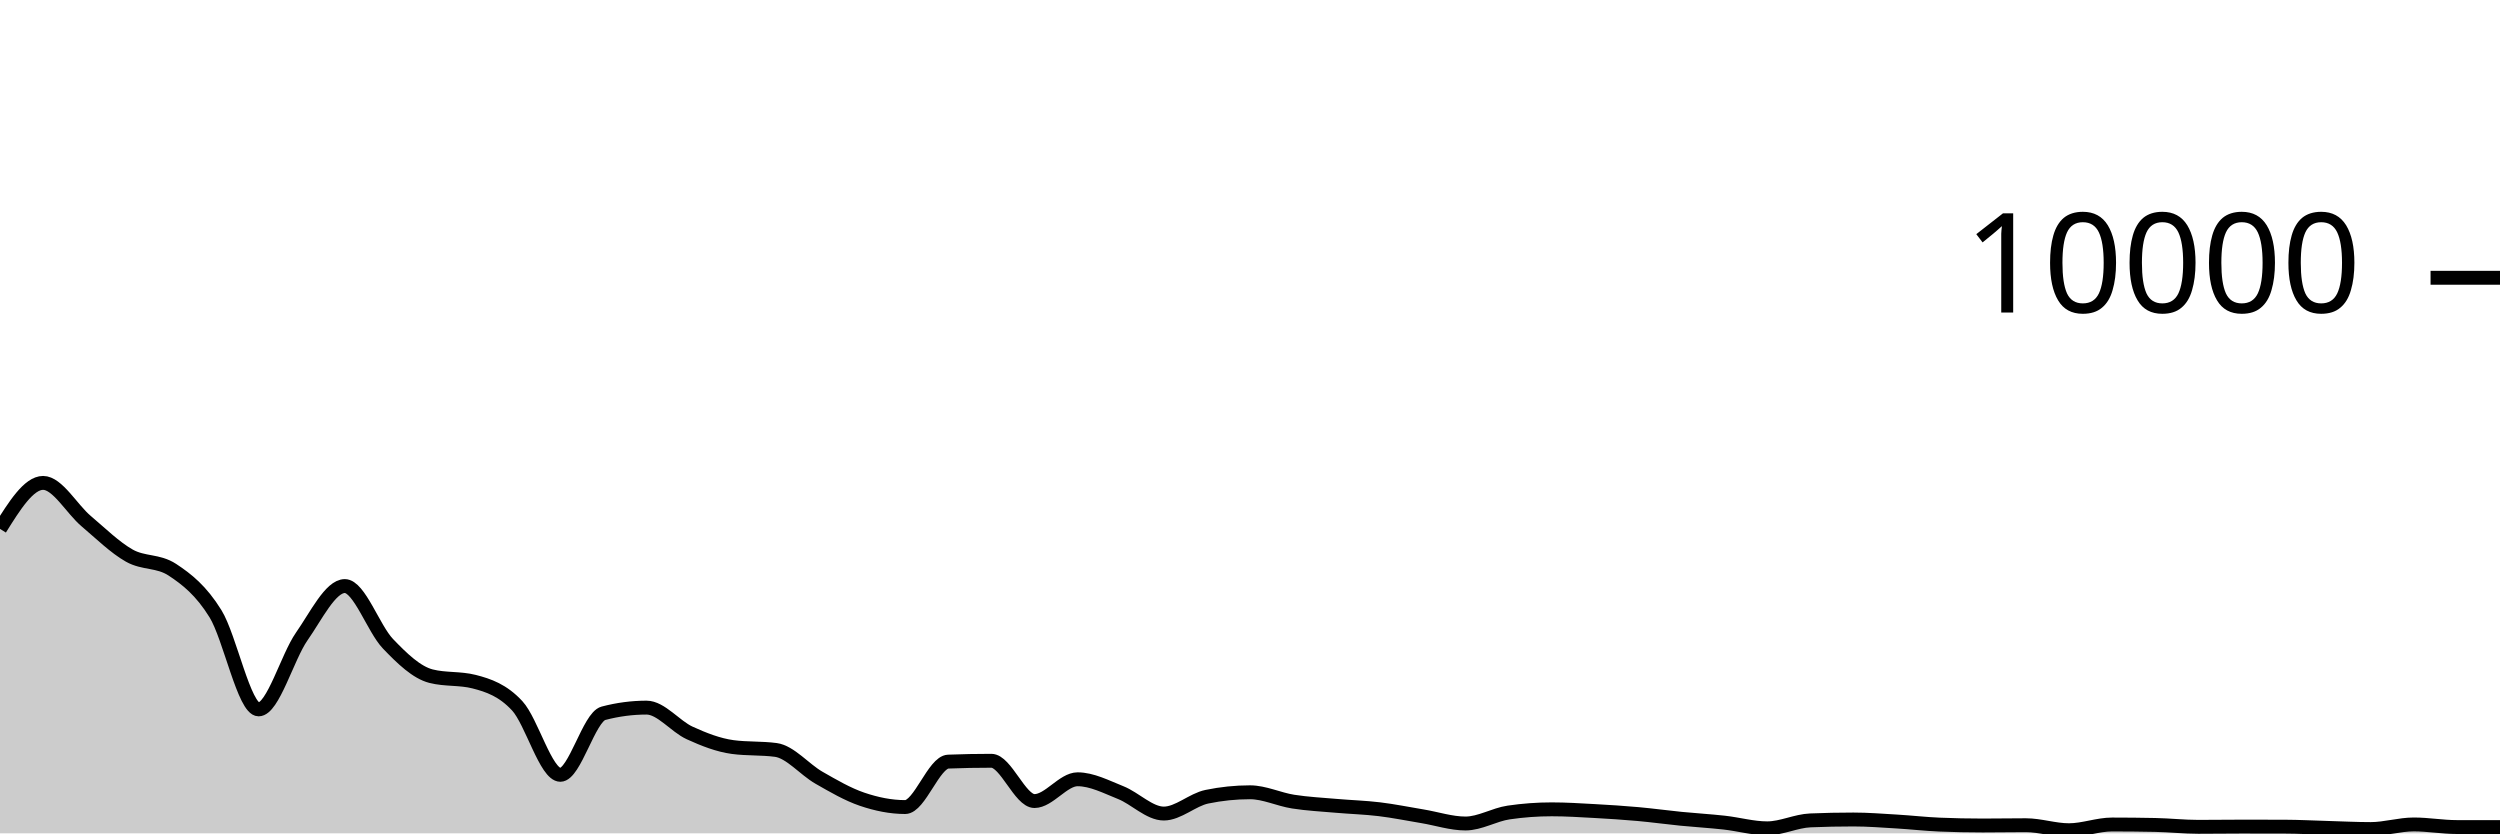
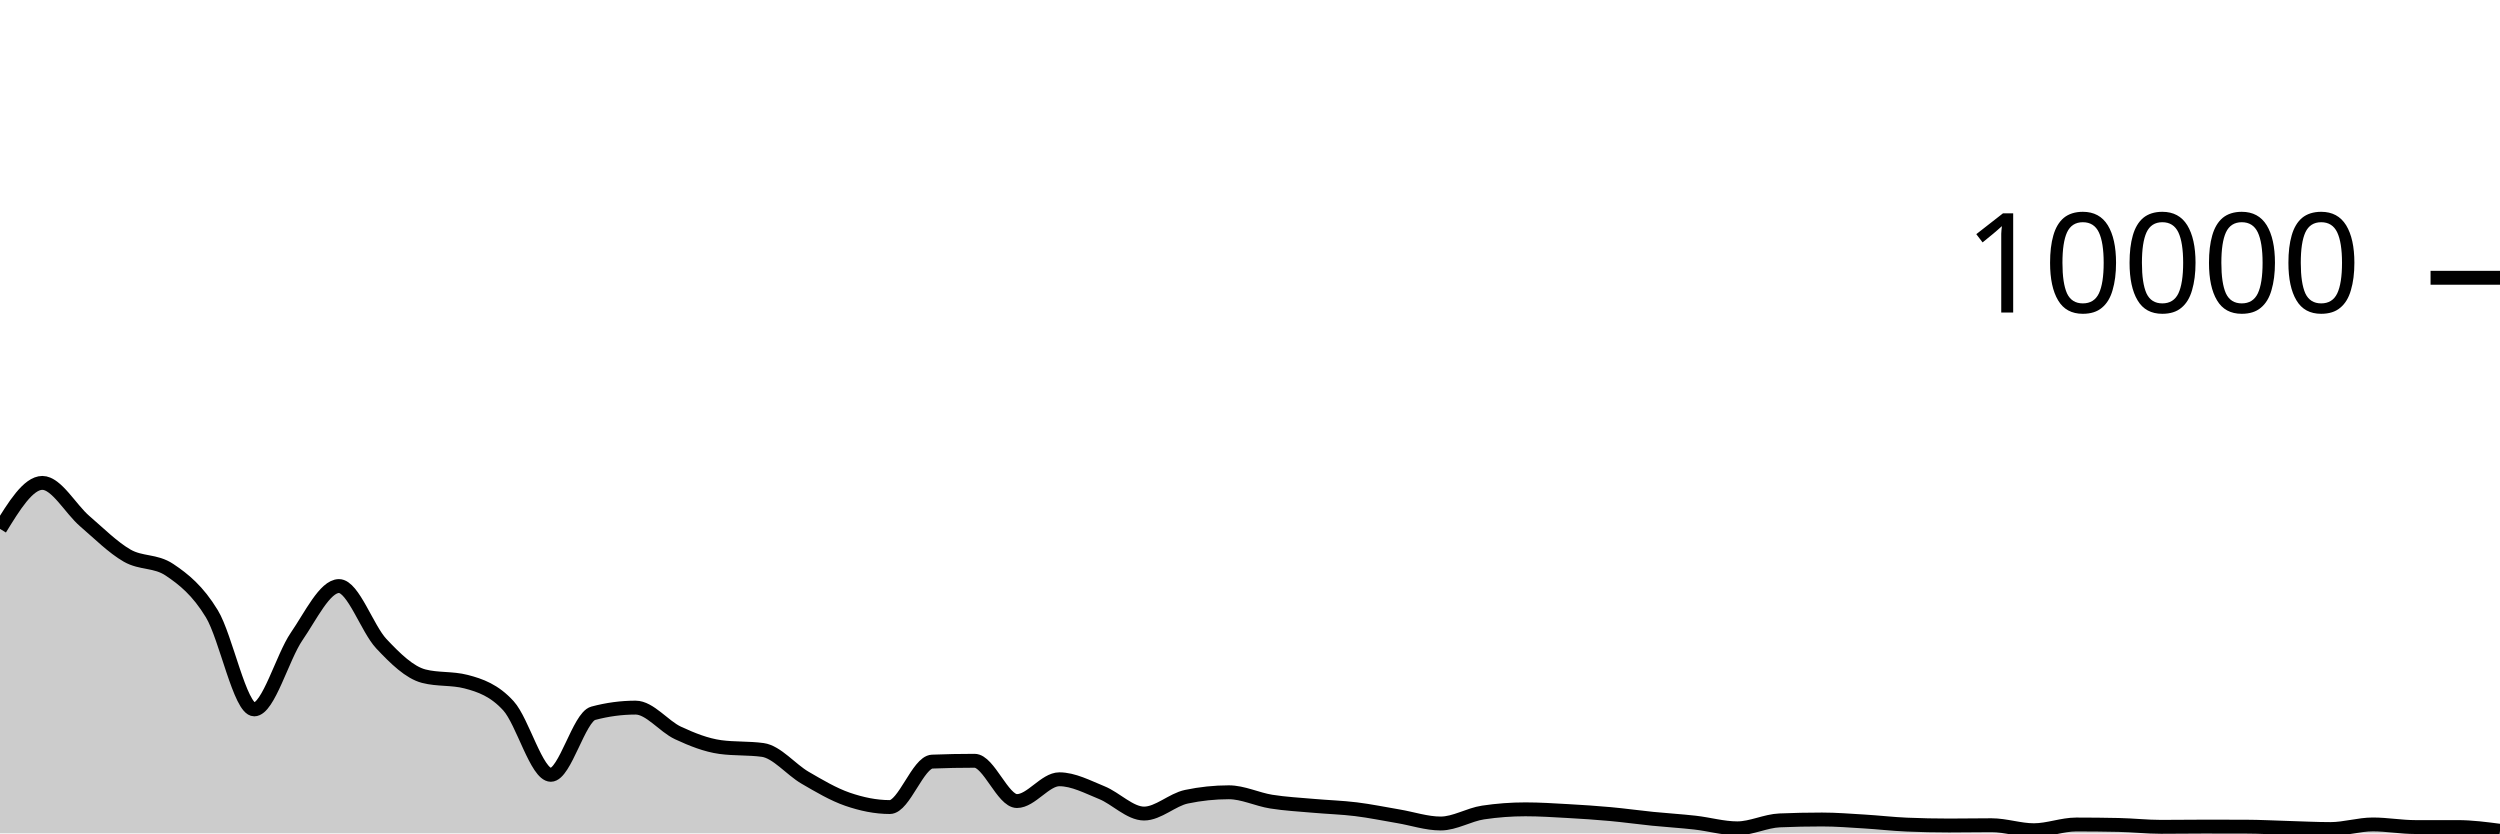
<svg xmlns="http://www.w3.org/2000/svg" viewBox="0 0 180 60">
  <g transform="translate(0,20)">
-     <path class="area" fill="rgba(0, 0, 0, 0.2)" d="M0,18.08C1.034,16.424,2.069,14.768,3.103,14.768C4.138,14.768,5.172,16.651,6.207,17.524C7.241,18.397,8.276,19.421,9.31,20.004C10.345,20.587,11.379,20.344,12.414,21.024C13.448,21.704,14.483,22.517,15.517,24.192C16.552,25.867,17.586,31.076,18.621,31.076C19.655,31.076,20.69,27.308,21.724,25.828C22.759,24.348,23.793,22.196,24.828,22.196C25.862,22.196,26.897,25.267,27.931,26.348C28.966,27.429,30,28.42,31.034,28.684C32.069,28.948,33.103,28.816,34.138,29.08C35.172,29.344,36.207,29.702,37.241,30.82C38.276,31.938,39.31,35.788,40.345,35.788C41.379,35.788,42.414,31.628,43.448,31.356C44.483,31.084,45.517,30.948,46.552,30.948C47.586,30.948,48.621,32.299,49.655,32.772C50.69,33.245,51.724,33.649,52.759,33.788C53.793,33.927,54.828,33.857,55.862,33.996C56.897,34.135,57.931,35.405,58.966,35.996C60,36.587,61.034,37.192,62.069,37.544C63.103,37.896,64.138,38.108,65.172,38.108C66.207,38.108,67.241,34.876,68.276,34.836C69.31,34.796,70.345,34.776,71.379,34.776C72.414,34.776,73.448,37.676,74.483,37.676C75.517,37.676,76.552,36.108,77.586,36.108C78.621,36.108,79.655,36.657,80.69,37.068C81.724,37.479,82.759,38.576,83.793,38.576C84.828,38.576,85.862,37.577,86.897,37.364C87.931,37.151,88.966,37.044,90,37.044C91.034,37.044,92.069,37.553,93.103,37.716C94.138,37.879,95.172,37.929,96.207,38.02C97.241,38.111,98.276,38.139,99.31,38.264C100.345,38.389,101.379,38.601,102.414,38.772C103.448,38.943,104.483,39.292,105.517,39.292C106.552,39.292,107.586,38.652,108.621,38.5C109.655,38.348,110.69,38.272,111.724,38.272C112.759,38.272,113.793,38.339,114.828,38.396C115.862,38.453,116.897,38.519,117.931,38.612C118.966,38.705,120,38.849,121.034,38.952C122.069,39.055,123.103,39.113,124.138,39.228C125.172,39.343,126.207,39.64,127.241,39.64C128.276,39.64,129.31,39.111,130.345,39.068C131.379,39.025,132.414,39.004,133.448,39.004C134.483,39.004,135.517,39.087,136.552,39.148C137.586,39.209,138.621,39.329,139.655,39.372C140.69,39.415,141.724,39.436,142.759,39.436C143.793,39.436,144.828,39.416,145.862,39.416C146.897,39.416,147.931,39.776,148.966,39.776C150,39.776,151.034,39.364,152.069,39.364C153.103,39.364,154.138,39.375,155.172,39.396C156.207,39.417,157.241,39.532,158.276,39.532C159.31,39.532,160.345,39.516,161.379,39.516C162.414,39.516,163.448,39.517,164.483,39.52C165.517,39.523,166.552,39.579,167.586,39.608C168.621,39.637,169.655,39.692,170.69,39.692C171.724,39.692,172.759,39.36,173.793,39.36C174.828,39.36,175.862,39.548,176.897,39.548C177.931,39.548,178.966,39.548,180,39.548L180,40C178.966,40,177.931,40,176.897,40C175.862,40,174.828,40,173.793,40C172.759,40,171.724,40,170.69,40C169.655,40,168.621,40,167.586,40C166.552,40,165.517,40,164.483,40C163.448,40,162.414,40,161.379,40C160.345,40,159.31,40,158.276,40C157.241,40,156.207,40,155.172,40C154.138,40,153.103,40,152.069,40C151.034,40,150,40,148.966,40C147.931,40,146.897,40,145.862,40C144.828,40,143.793,40,142.759,40C141.724,40,140.69,40,139.655,40C138.621,40,137.586,40,136.552,40C135.517,40,134.483,40,133.448,40C132.414,40,131.379,40,130.345,40C129.31,40,128.276,40,127.241,40C126.207,40,125.172,40,124.138,40C123.103,40,122.069,40,121.034,40C120,40,118.966,40,117.931,40C116.897,40,115.862,40,114.828,40C113.793,40,112.759,40,111.724,40C110.69,40,109.655,40,108.621,40C107.586,40,106.552,40,105.517,40C104.483,40,103.448,40,102.414,40C101.379,40,100.345,40,99.31,40C98.276,40,97.241,40,96.207,40C95.172,40,94.138,40,93.103,40C92.069,40,91.034,40,90,40C88.966,40,87.931,40,86.897,40C85.862,40,84.828,40,83.793,40C82.759,40,81.724,40,80.69,40C79.655,40,78.621,40,77.586,40C76.552,40,75.517,40,74.483,40C73.448,40,72.414,40,71.379,40C70.345,40,69.31,40,68.276,40C67.241,40,66.207,40,65.172,40C64.138,40,63.103,40,62.069,40C61.034,40,60,40,58.966,40C57.931,40,56.897,40,55.862,40C54.828,40,53.793,40,52.759,40C51.724,40,50.69,40,49.655,40C48.621,40,47.586,40,46.552,40C45.517,40,44.483,40,43.448,40C42.414,40,41.379,40,40.345,40C39.31,40,38.276,40,37.241,40C36.207,40,35.172,40,34.138,40C33.103,40,32.069,40,31.034,40C30,40,28.966,40,27.931,40C26.897,40,25.862,40,24.828,40C23.793,40,22.759,40,21.724,40C20.69,40,19.655,40,18.621,40C17.586,40,16.552,40,15.517,40C14.483,40,13.448,40,12.414,40C11.379,40,10.345,40,9.31,40C8.276,40,7.241,40,6.207,40C5.172,40,4.138,40,3.103,40C2.069,40,1.034,40,0,40Z" />
-     <path class="line" stroke="black" fill="none" d="M0,18.08C1.034,16.424,2.069,14.768,3.103,14.768C4.138,14.768,5.172,16.651,6.207,17.524C7.241,18.397,8.276,19.421,9.31,20.004C10.345,20.587,11.379,20.344,12.414,21.024C13.448,21.704,14.483,22.517,15.517,24.192C16.552,25.867,17.586,31.076,18.621,31.076C19.655,31.076,20.69,27.308,21.724,25.828C22.759,24.348,23.793,22.196,24.828,22.196C25.862,22.196,26.897,25.267,27.931,26.348C28.966,27.429,30,28.42,31.034,28.684C32.069,28.948,33.103,28.816,34.138,29.08C35.172,29.344,36.207,29.702,37.241,30.82C38.276,31.938,39.31,35.788,40.345,35.788C41.379,35.788,42.414,31.628,43.448,31.356C44.483,31.084,45.517,30.948,46.552,30.948C47.586,30.948,48.621,32.299,49.655,32.772C50.69,33.245,51.724,33.649,52.759,33.788C53.793,33.927,54.828,33.857,55.862,33.996C56.897,34.135,57.931,35.405,58.966,35.996C60,36.587,61.034,37.192,62.069,37.544C63.103,37.896,64.138,38.108,65.172,38.108C66.207,38.108,67.241,34.876,68.276,34.836C69.31,34.796,70.345,34.776,71.379,34.776C72.414,34.776,73.448,37.676,74.483,37.676C75.517,37.676,76.552,36.108,77.586,36.108C78.621,36.108,79.655,36.657,80.69,37.068C81.724,37.479,82.759,38.576,83.793,38.576C84.828,38.576,85.862,37.577,86.897,37.364C87.931,37.151,88.966,37.044,90,37.044C91.034,37.044,92.069,37.553,93.103,37.716C94.138,37.879,95.172,37.929,96.207,38.02C97.241,38.111,98.276,38.139,99.31,38.264C100.345,38.389,101.379,38.601,102.414,38.772C103.448,38.943,104.483,39.292,105.517,39.292C106.552,39.292,107.586,38.652,108.621,38.5C109.655,38.348,110.69,38.272,111.724,38.272C112.759,38.272,113.793,38.339,114.828,38.396C115.862,38.453,116.897,38.519,117.931,38.612C118.966,38.705,120,38.849,121.034,38.952C122.069,39.055,123.103,39.113,124.138,39.228C125.172,39.343,126.207,39.64,127.241,39.64C128.276,39.64,129.31,39.111,130.345,39.068C131.379,39.025,132.414,39.004,133.448,39.004C134.483,39.004,135.517,39.087,136.552,39.148C137.586,39.209,138.621,39.329,139.655,39.372C140.69,39.415,141.724,39.436,142.759,39.436C143.793,39.436,144.828,39.416,145.862,39.416C146.897,39.416,147.931,39.776,148.966,39.776C150,39.776,151.034,39.364,152.069,39.364C153.103,39.364,154.138,39.375,155.172,39.396C156.207,39.417,157.241,39.532,158.276,39.532C159.31,39.532,160.345,39.516,161.379,39.516C162.414,39.516,163.448,39.517,164.483,39.52C165.517,39.523,166.552,39.579,167.586,39.608C168.621,39.637,169.655,39.692,170.69,39.692C171.724,39.692,172.759,39.36,173.793,39.36C174.828,39.36,175.862,39.548,176.897,39.548C177.931,39.548,178.966,39.548,180,39.548" />
+     <path class="area" fill="rgba(0, 0, 0, 0.2)" d="M0,18.08C1.017,16.424,2.034,14.768,3.051,14.768C4.068,14.768,5.085,16.651,6.102,17.524C7.119,18.397,8.136,19.421,9.153,20.004C10.169,20.587,11.186,20.344,12.203,21.024C13.22,21.704,14.237,22.517,15.254,24.192C16.271,25.867,17.288,31.076,18.305,31.076C19.322,31.076,20.339,27.308,21.356,25.828C22.373,24.348,23.39,22.196,24.407,22.196C25.424,22.196,26.441,25.267,27.458,26.348C28.475,27.429,29.492,28.42,30.508,28.684C31.525,28.948,32.542,28.816,33.559,29.08C34.576,29.344,35.593,29.702,36.61,30.82C37.627,31.938,38.644,35.788,39.661,35.788C40.678,35.788,41.695,31.628,42.712,31.356C43.729,31.084,44.746,30.948,45.763,30.948C46.78,30.948,47.797,32.299,48.814,32.772C49.831,33.245,50.847,33.649,51.864,33.788C52.881,33.927,53.898,33.857,54.915,33.996C55.932,34.135,56.949,35.405,57.966,35.996C58.983,36.587,60,37.192,61.017,37.544C62.034,37.896,63.051,38.108,64.068,38.108C65.085,38.108,66.102,34.876,67.119,34.836C68.136,34.796,69.153,34.776,70.169,34.776C71.186,34.776,72.203,37.676,73.22,37.676C74.237,37.676,75.254,36.108,76.271,36.108C77.288,36.108,78.305,36.657,79.322,37.068C80.339,37.479,81.356,38.576,82.373,38.576C83.39,38.576,84.407,37.577,85.424,37.364C86.441,37.151,87.458,37.044,88.475,37.044C89.492,37.044,90.508,37.553,91.525,37.716C92.542,37.879,93.559,37.929,94.576,38.02C95.593,38.111,96.61,38.139,97.627,38.264C98.644,38.389,99.661,38.601,100.678,38.772C101.695,38.943,102.712,39.292,103.729,39.292C104.746,39.292,105.763,38.652,106.78,38.5C107.797,38.348,108.814,38.272,109.831,38.272C110.847,38.272,111.864,38.339,112.881,38.396C113.898,38.453,114.915,38.519,115.932,38.612C116.949,38.705,117.966,38.849,118.983,38.952C120,39.055,121.017,39.113,122.034,39.228C123.051,39.343,124.068,39.64,125.085,39.64C126.102,39.64,127.119,39.111,128.136,39.068C129.153,39.025,130.169,39.004,131.186,39.004C132.203,39.004,133.22,39.087,134.237,39.148C135.254,39.209,136.271,39.329,137.288,39.372C138.305,39.415,139.322,39.436,140.339,39.436C141.356,39.436,142.373,39.416,143.39,39.416C144.407,39.416,145.424,39.776,146.441,39.776C147.458,39.776,148.475,39.364,149.492,39.364C150.508,39.364,151.525,39.375,152.542,39.396C153.559,39.417,154.576,39.532,155.593,39.532C156.61,39.532,157.627,39.516,158.644,39.516C159.661,39.516,160.678,39.517,161.695,39.52C162.712,39.523,163.729,39.579,164.746,39.608C165.763,39.637,166.78,39.692,167.797,39.692C168.814,39.692,169.831,39.36,170.847,39.36C171.864,39.36,172.881,39.548,173.898,39.548C174.915,39.548,175.932,39.548,176.949,39.548C177.966,39.548,178.983,39.682,180,39.816L180,40C178.983,40,177.966,40,176.949,40C175.932,40,174.915,40,173.898,40C172.881,40,171.864,40,170.847,40C169.831,40,168.814,40,167.797,40C166.78,40,165.763,40,164.746,40C163.729,40,162.712,40,161.695,40C160.678,40,159.661,40,158.644,40C157.627,40,156.61,40,155.593,40C154.576,40,153.559,40,152.542,40C151.525,40,150.508,40,149.492,40C148.475,40,147.458,40,146.441,40C145.424,40,144.407,40,143.39,40C142.373,40,141.356,40,140.339,40C139.322,40,138.305,40,137.288,40C136.271,40,135.254,40,134.237,40C133.22,40,132.203,40,131.186,40C130.169,40,129.153,40,128.136,40C127.119,40,126.102,40,125.085,40C124.068,40,123.051,40,122.034,40C121.017,40,120,40,118.983,40C117.966,40,116.949,40,115.932,40C114.915,40,113.898,40,112.881,40C111.864,40,110.847,40,109.831,40C108.814,40,107.797,40,106.78,40C105.763,40,104.746,40,103.729,40C102.712,40,101.695,40,100.678,40C99.661,40,98.644,40,97.627,40C96.61,40,95.593,40,94.576,40C93.559,40,92.542,40,91.525,40C90.508,40,89.492,40,88.475,40C87.458,40,86.441,40,85.424,40C84.407,40,83.39,40,82.373,40C81.356,40,80.339,40,79.322,40C78.305,40,77.288,40,76.271,40C75.254,40,74.237,40,73.22,40C72.203,40,71.186,40,70.169,40C69.153,40,68.136,40,67.119,40C66.102,40,65.085,40,64.068,40C63.051,40,62.034,40,61.017,40C60,40,58.983,40,57.966,40C56.949,40,55.932,40,54.915,40C53.898,40,52.881,40,51.864,40C50.847,40,49.831,40,48.814,40C47.797,40,46.78,40,45.763,40C44.746,40,43.729,40,42.712,40C41.695,40,40.678,40,39.661,40C38.644,40,37.627,40,36.61,40C35.593,40,34.576,40,33.559,40C32.542,40,31.525,40,30.508,40C29.492,40,28.475,40,27.458,40C26.441,40,25.424,40,24.407,40C23.39,40,22.373,40,21.356,40C20.339,40,19.322,40,18.305,40C17.288,40,16.271,40,15.254,40C14.237,40,13.22,40,12.203,40C11.186,40,10.169,40,9.153,40C8.136,40,7.119,40,6.102,40C5.085,40,4.068,40,3.051,40C2.034,40,1.017,40,0,40Z" />
+     <path class="line" stroke="black" fill="none" d="M0,18.08C1.017,16.424,2.034,14.768,3.051,14.768C4.068,14.768,5.085,16.651,6.102,17.524C7.119,18.397,8.136,19.421,9.153,20.004C10.169,20.587,11.186,20.344,12.203,21.024C13.22,21.704,14.237,22.517,15.254,24.192C16.271,25.867,17.288,31.076,18.305,31.076C19.322,31.076,20.339,27.308,21.356,25.828C22.373,24.348,23.39,22.196,24.407,22.196C25.424,22.196,26.441,25.267,27.458,26.348C28.475,27.429,29.492,28.42,30.508,28.684C31.525,28.948,32.542,28.816,33.559,29.08C34.576,29.344,35.593,29.702,36.61,30.82C37.627,31.938,38.644,35.788,39.661,35.788C40.678,35.788,41.695,31.628,42.712,31.356C43.729,31.084,44.746,30.948,45.763,30.948C46.78,30.948,47.797,32.299,48.814,32.772C49.831,33.245,50.847,33.649,51.864,33.788C52.881,33.927,53.898,33.857,54.915,33.996C55.932,34.135,56.949,35.405,57.966,35.996C58.983,36.587,60,37.192,61.017,37.544C62.034,37.896,63.051,38.108,64.068,38.108C65.085,38.108,66.102,34.876,67.119,34.836C68.136,34.796,69.153,34.776,70.169,34.776C71.186,34.776,72.203,37.676,73.22,37.676C74.237,37.676,75.254,36.108,76.271,36.108C77.288,36.108,78.305,36.657,79.322,37.068C80.339,37.479,81.356,38.576,82.373,38.576C83.39,38.576,84.407,37.577,85.424,37.364C86.441,37.151,87.458,37.044,88.475,37.044C89.492,37.044,90.508,37.553,91.525,37.716C92.542,37.879,93.559,37.929,94.576,38.02C95.593,38.111,96.61,38.139,97.627,38.264C98.644,38.389,99.661,38.601,100.678,38.772C101.695,38.943,102.712,39.292,103.729,39.292C104.746,39.292,105.763,38.652,106.78,38.5C107.797,38.348,108.814,38.272,109.831,38.272C110.847,38.272,111.864,38.339,112.881,38.396C113.898,38.453,114.915,38.519,115.932,38.612C116.949,38.705,117.966,38.849,118.983,38.952C120,39.055,121.017,39.113,122.034,39.228C123.051,39.343,124.068,39.64,125.085,39.64C126.102,39.64,127.119,39.111,128.136,39.068C129.153,39.025,130.169,39.004,131.186,39.004C132.203,39.004,133.22,39.087,134.237,39.148C135.254,39.209,136.271,39.329,137.288,39.372C138.305,39.415,139.322,39.436,140.339,39.436C141.356,39.436,142.373,39.416,143.39,39.416C144.407,39.416,145.424,39.776,146.441,39.776C147.458,39.776,148.475,39.364,149.492,39.364C150.508,39.364,151.525,39.375,152.542,39.396C153.559,39.417,154.576,39.532,155.593,39.532C156.61,39.532,157.627,39.516,158.644,39.516C159.661,39.516,160.678,39.517,161.695,39.52C162.712,39.523,163.729,39.579,164.746,39.608C165.763,39.637,166.78,39.692,167.797,39.692C168.814,39.692,169.831,39.36,170.847,39.36C171.864,39.36,172.881,39.548,173.898,39.548C174.915,39.548,175.932,39.548,176.949,39.548C177.966,39.548,178.983,39.682,180,39.816" />
    <path class="axis-ceiling" stroke-width="1" stroke="black" fill="none" d="M175,0L180,0" />
    <text class="axis-ceiling-label" font-family="sans-serif" text-anchor="end" font-size="10px" x="170" y="2.5">10000</text>
  </g>
</svg>
